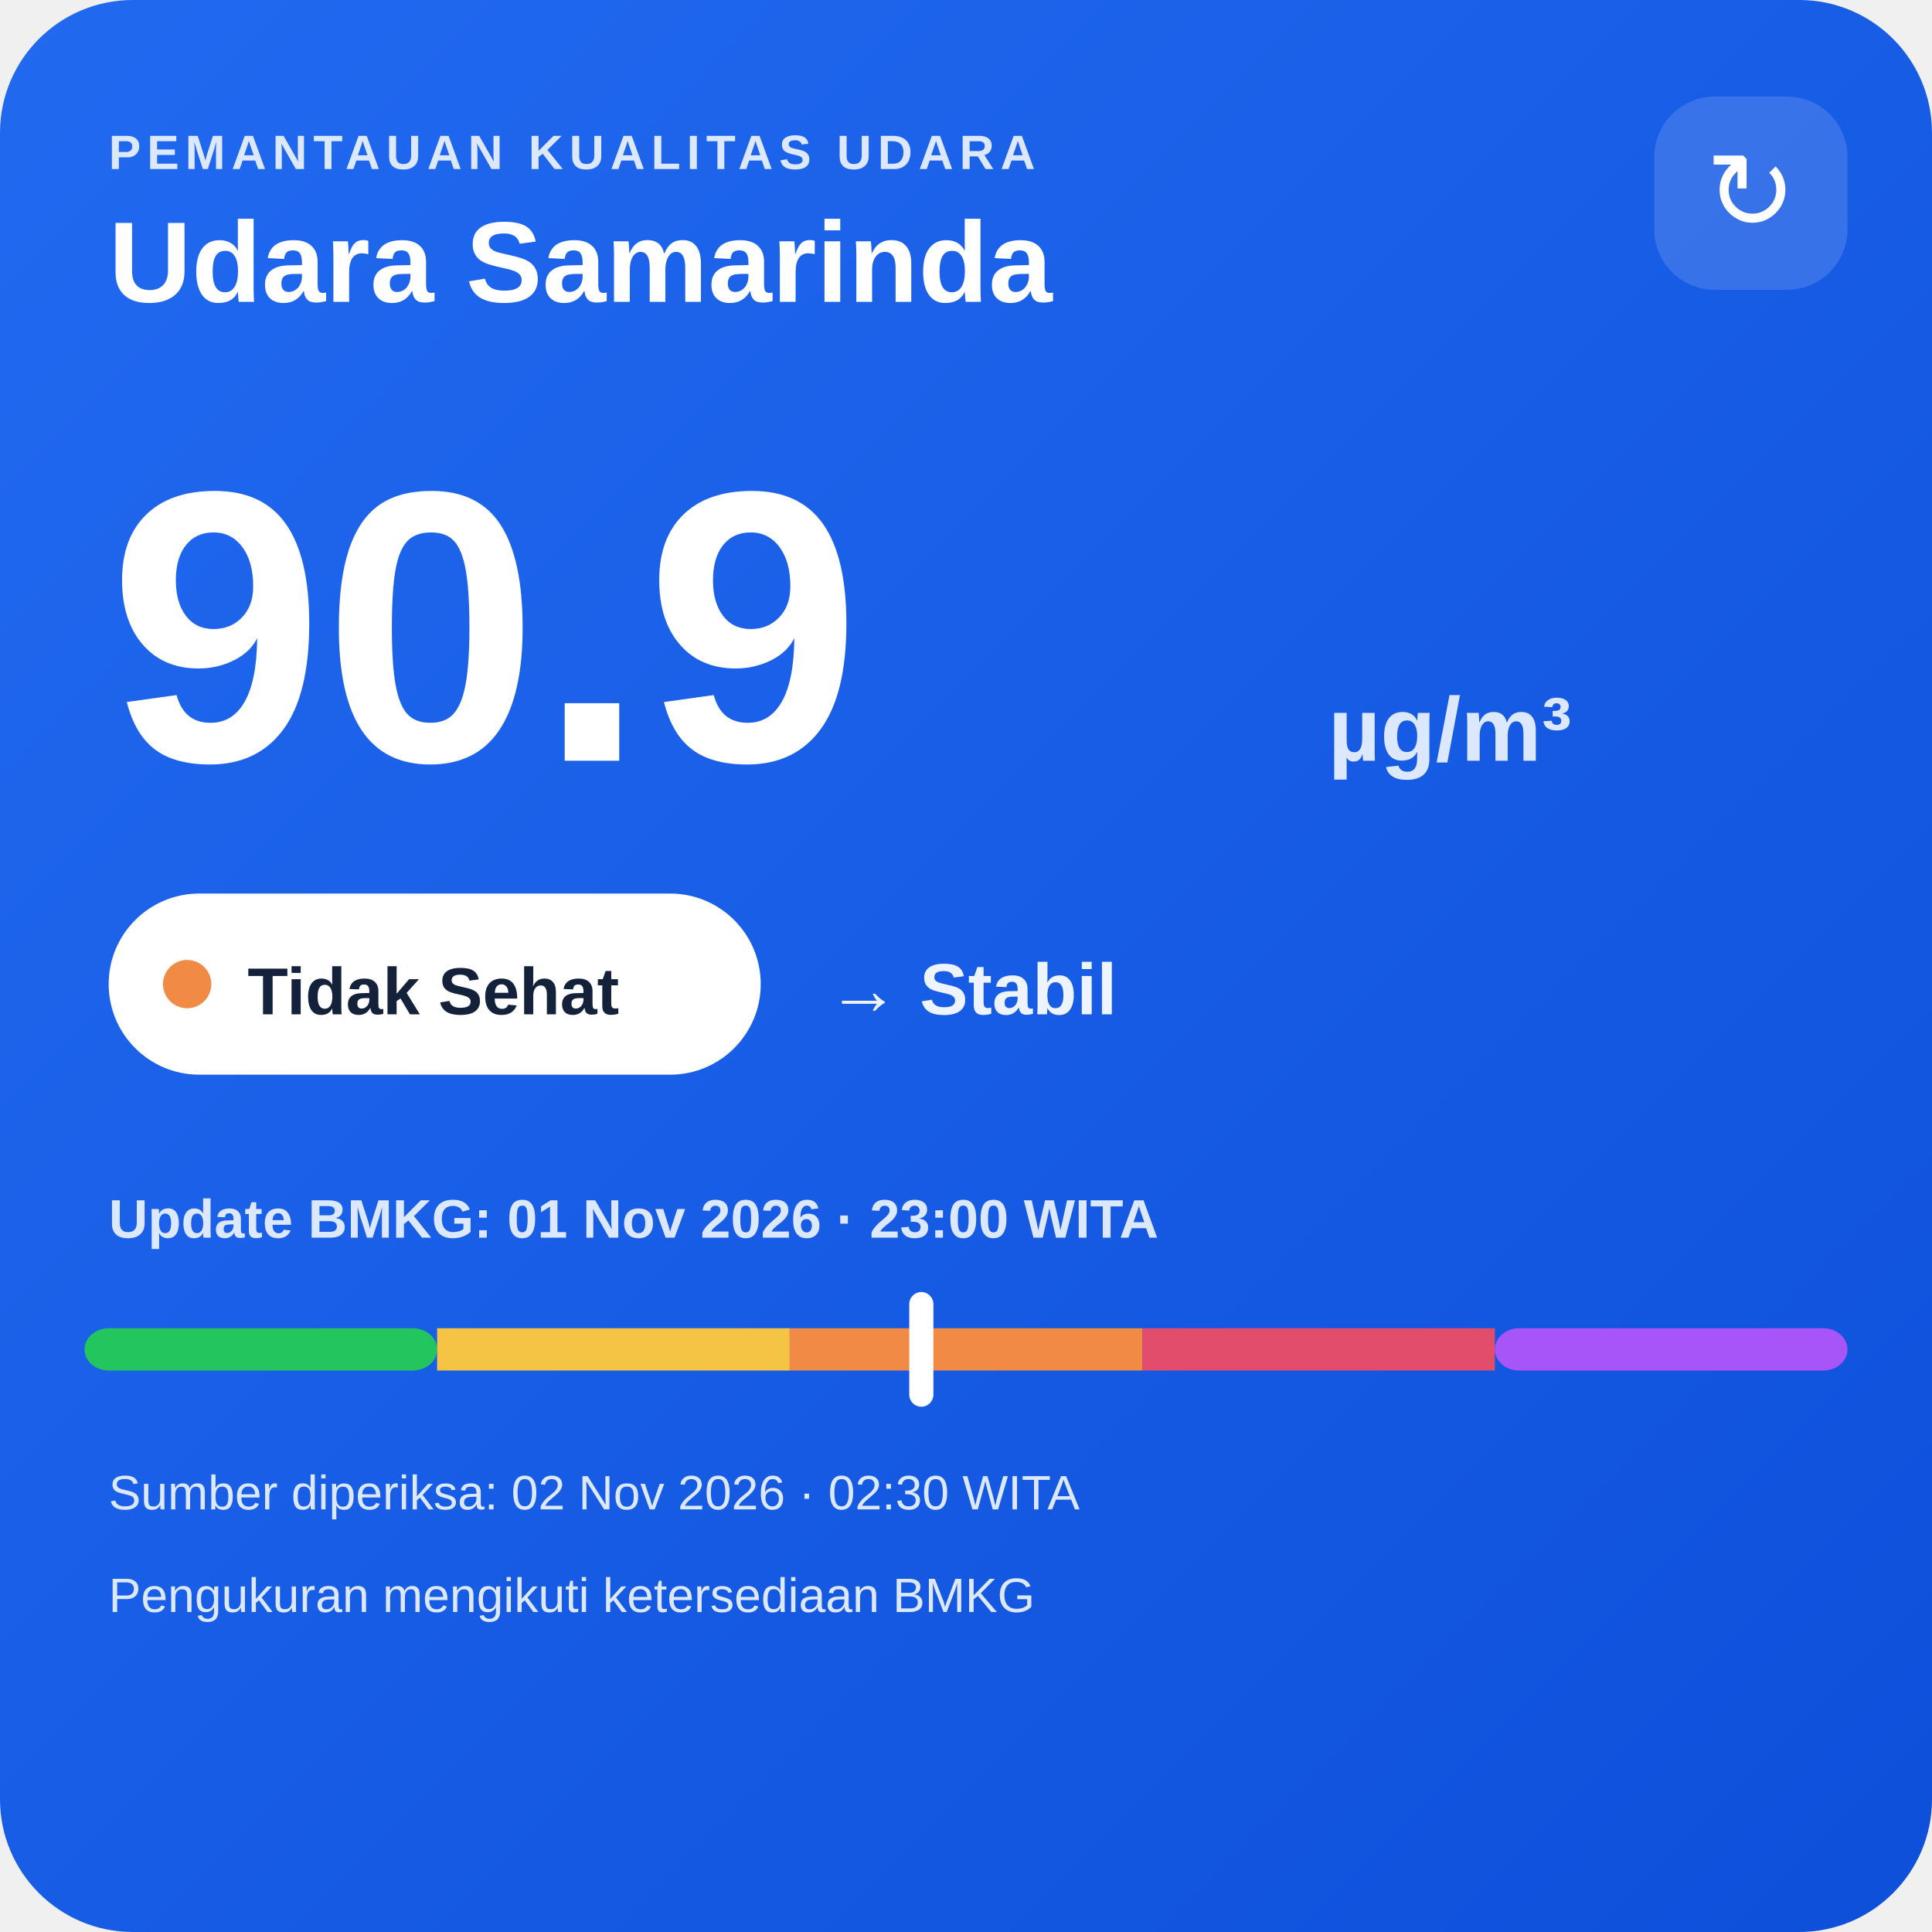
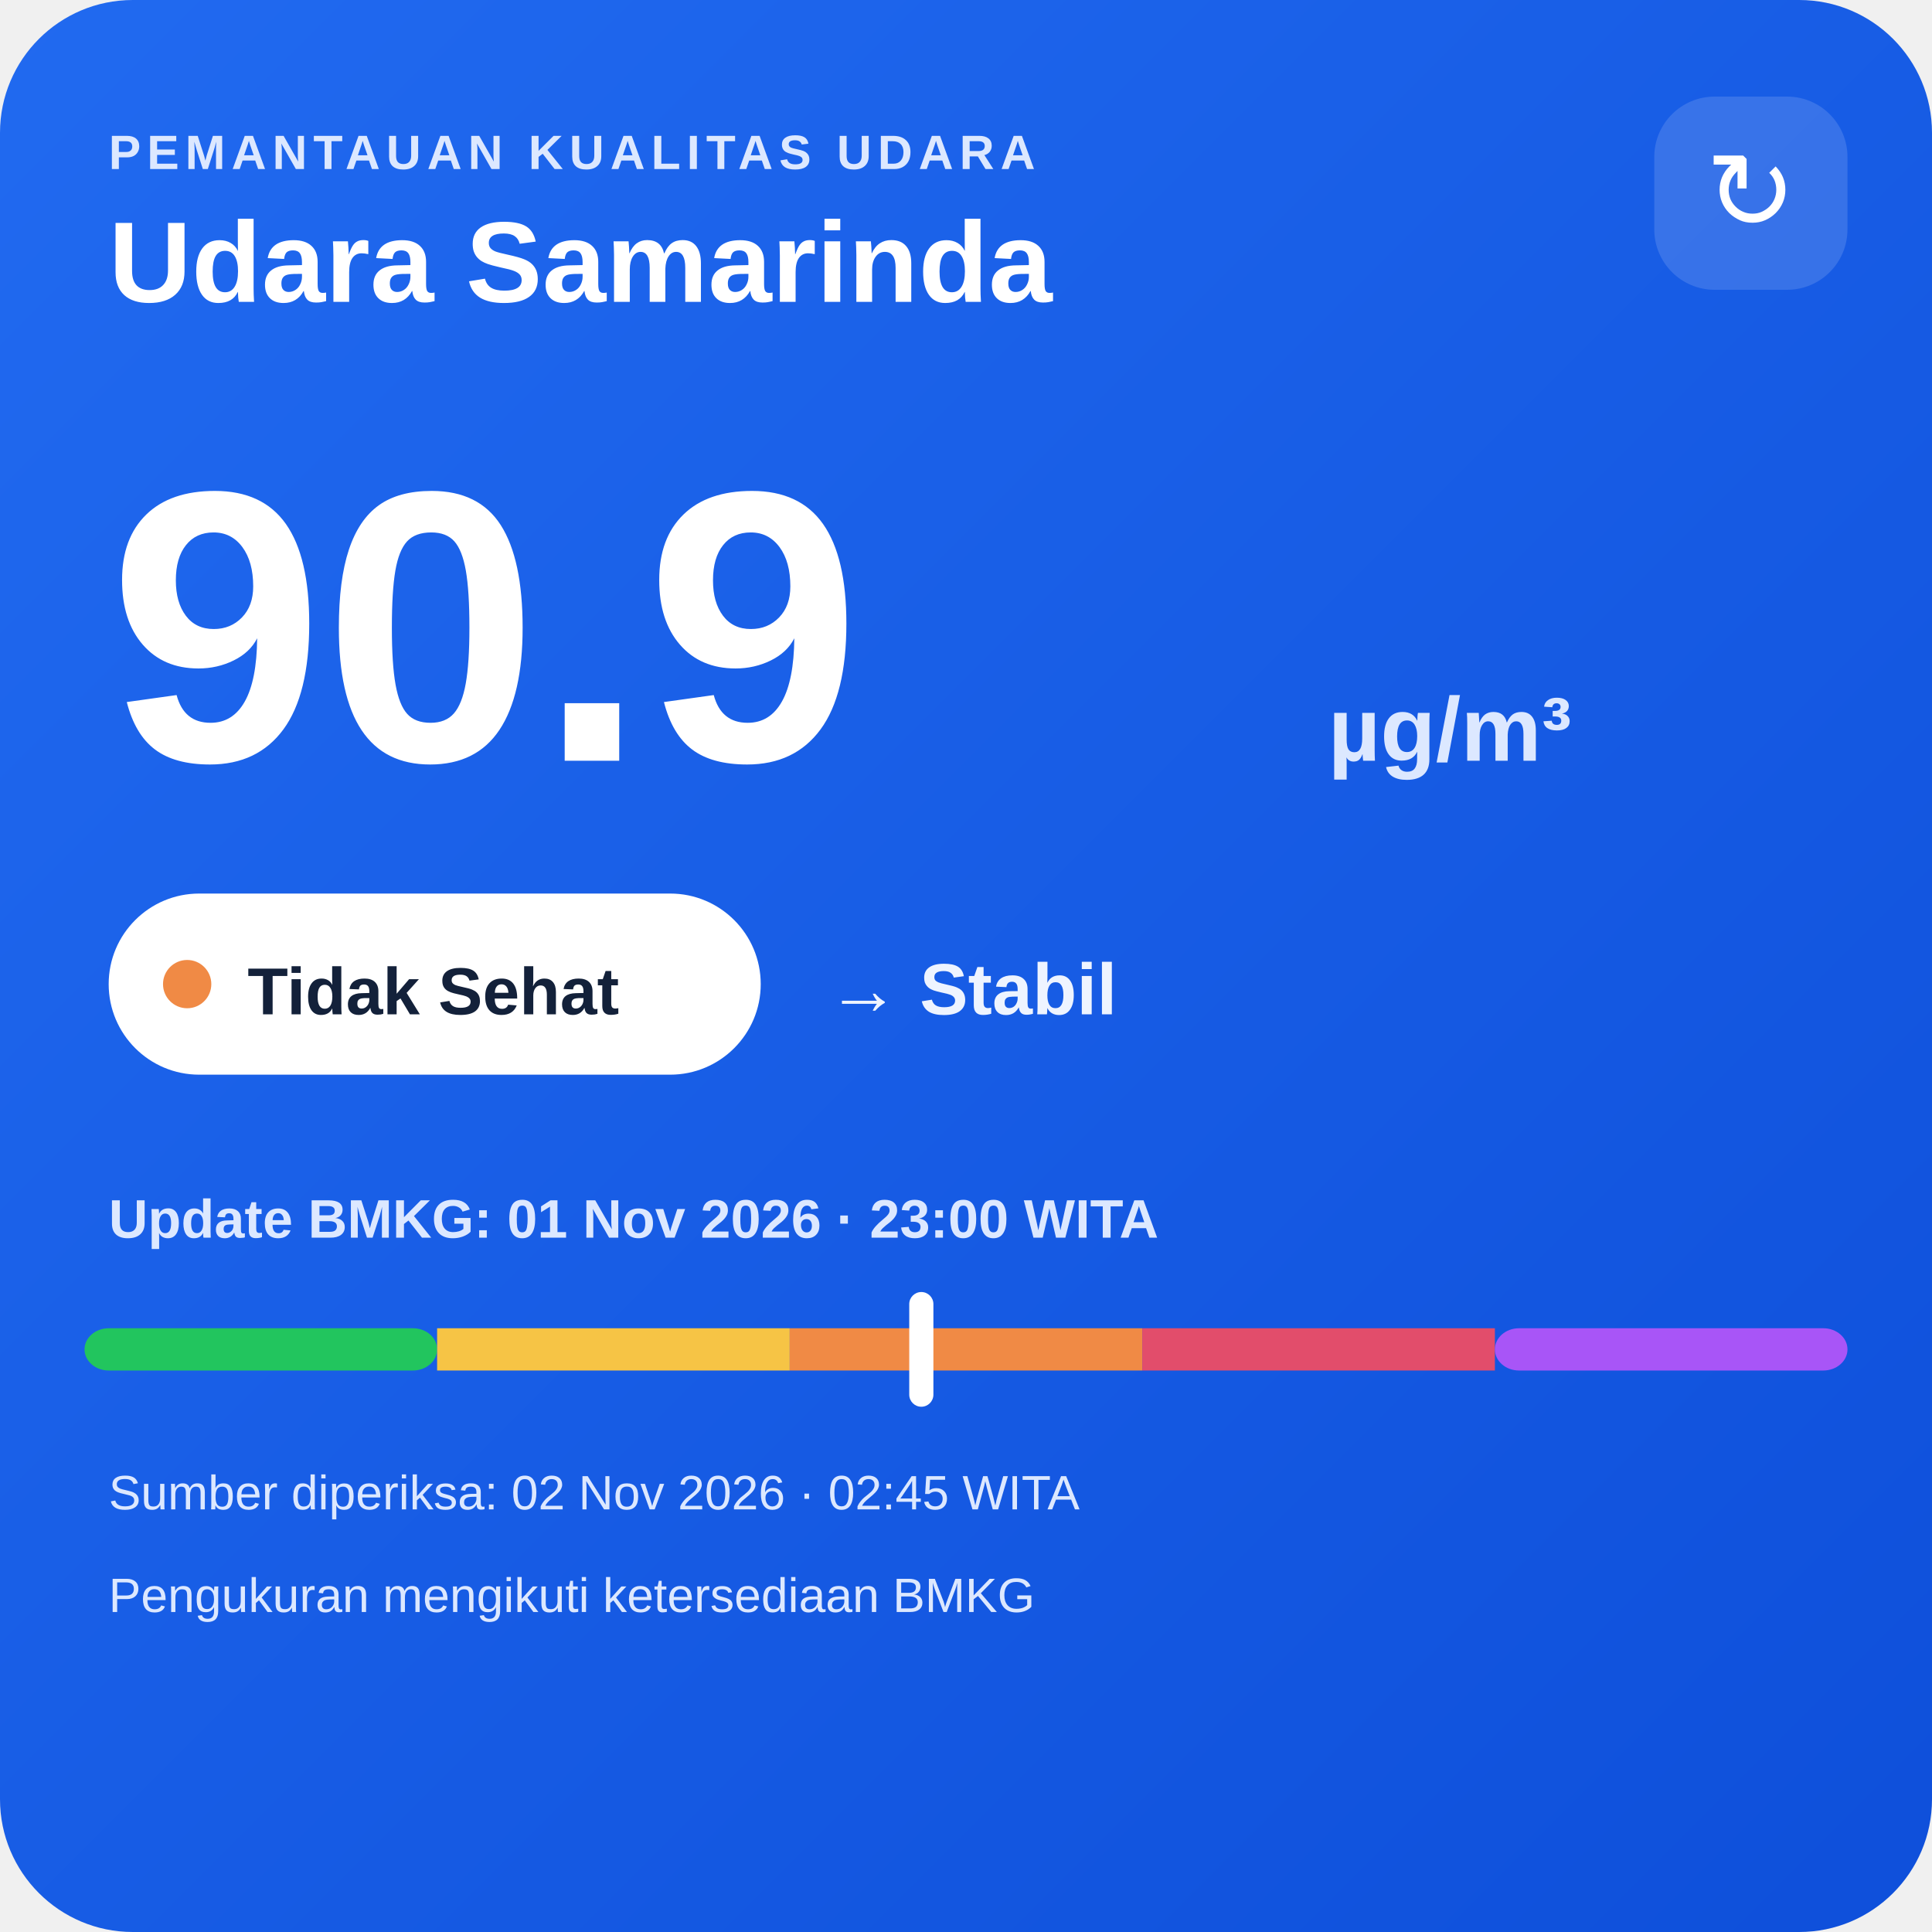
<svg xmlns="http://www.w3.org/2000/svg" width="320" height="320" viewBox="0 0 320 320">
  <defs>
    <linearGradient id="bg" x1="0" y1="0" x2="1" y2="1">
      <stop offset="0" stop-color="#216af0" />
      <stop offset="1" stop-color="#0e4fda" />
    </linearGradient>
  </defs>
  <rect width="320" height="320" rx="22" fill="url(#bg)" />
  <text x="18" y="28" fill="#dce8ff" font-family="Arial,sans-serif" font-size="8" font-weight="700" letter-spacing="1">PEMANTAUAN KUALITAS UDARA</text>
  <text x="18" y="50" fill="#ffffff" font-family="Arial,sans-serif" font-size="19" font-weight="700">Udara Samarinda</text>
  <rect x="274" y="16" width="32" height="32" rx="10" fill="#ffffff" fill-opacity=".14" />
  <text x="290" y="38" text-anchor="middle" fill="#ffffff" font-family="Arial,sans-serif" font-size="18">↻</text>
  <text x="18" y="126" fill="#ffffff" font-family="Arial,sans-serif" font-size="64" font-weight="800">90.9</text>
  <text x="220" y="126" fill="#dce8ff" font-family="Arial,sans-serif" font-size="15" font-weight="700">µg/m³</text>
  <rect x="18" y="148" width="108" height="30" rx="15" fill="#ffffff" />
  <circle cx="31" cy="163" r="4" fill="#f08a45" />
  <text x="41" y="168" fill="#13213a" font-family="Arial,sans-serif" font-size="11" font-weight="700">Tidak Sehat</text>
  <text x="137" y="168" fill="#eef4ff" font-family="Arial,sans-serif" font-size="12" font-weight="700">→ Stabil</text>
  <text x="18" y="205" fill="#dce8ff" font-family="Arial,sans-serif" font-size="9" font-weight="700">Update BMKG: 01 Nov 2026 · 23:00 WITA</text>
  <rect x="14" y="220" width="58.4" height="7" rx="4" fill="#22c55e" />
  <rect x="72.4" y="220" width="58.4" height="7" fill="#f6c445" />
  <rect x="130.8" y="220" width="58.4" height="7" fill="#f08a45" />
  <rect x="189.2" y="220" width="58.4" height="7" fill="#e24d6b" />
  <rect x="247.6" y="220" width="58.4" height="7" rx="4" fill="#a855f7" />
  <rect x="150.6" y="214" width="4" height="19" rx="2" fill="#ffffff" />
-   <text x="18" y="250" fill="#dce8ff" font-family="Arial,sans-serif" font-size="8">Sumber diperiksa: 02 Nov 2026 · 02:30 WITA</text>
+   <text x="18" y="250" fill="#dce8ff" font-family="Arial,sans-serif" font-size="8">Sumber diperiksa: 02 Nov 2026 · 02:45 WITA</text>
  <text x="18" y="267" fill="#dce8ff" font-family="Arial,sans-serif" font-size="8">Pengukuran mengikuti ketersediaan BMKG</text>
</svg>
